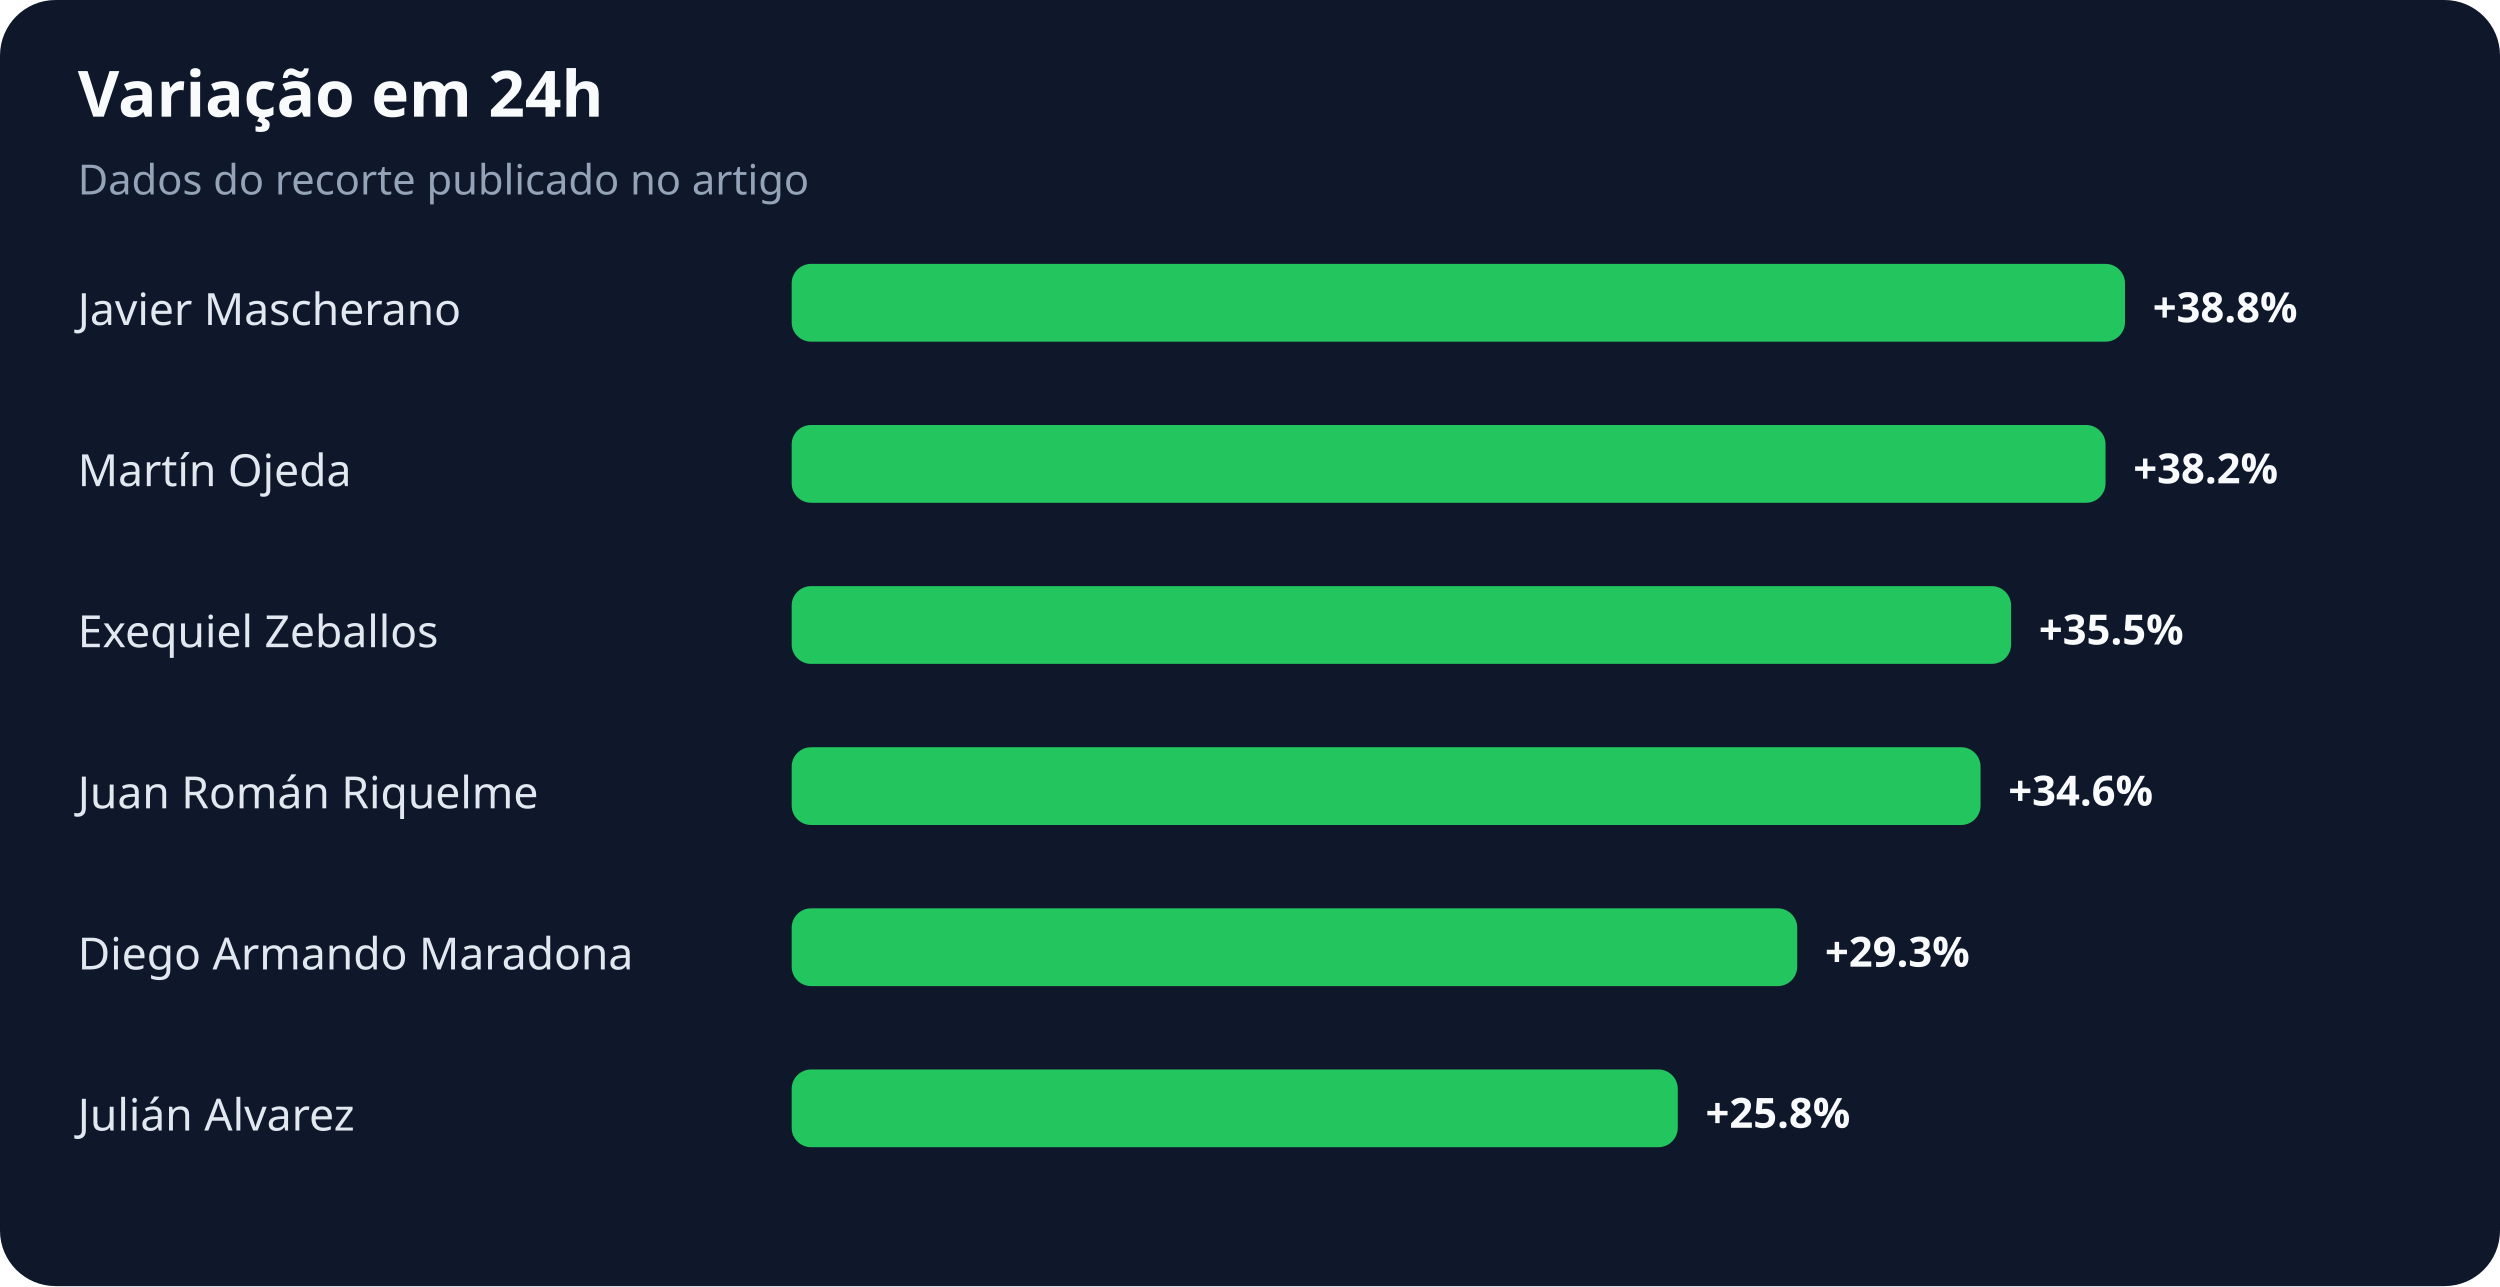
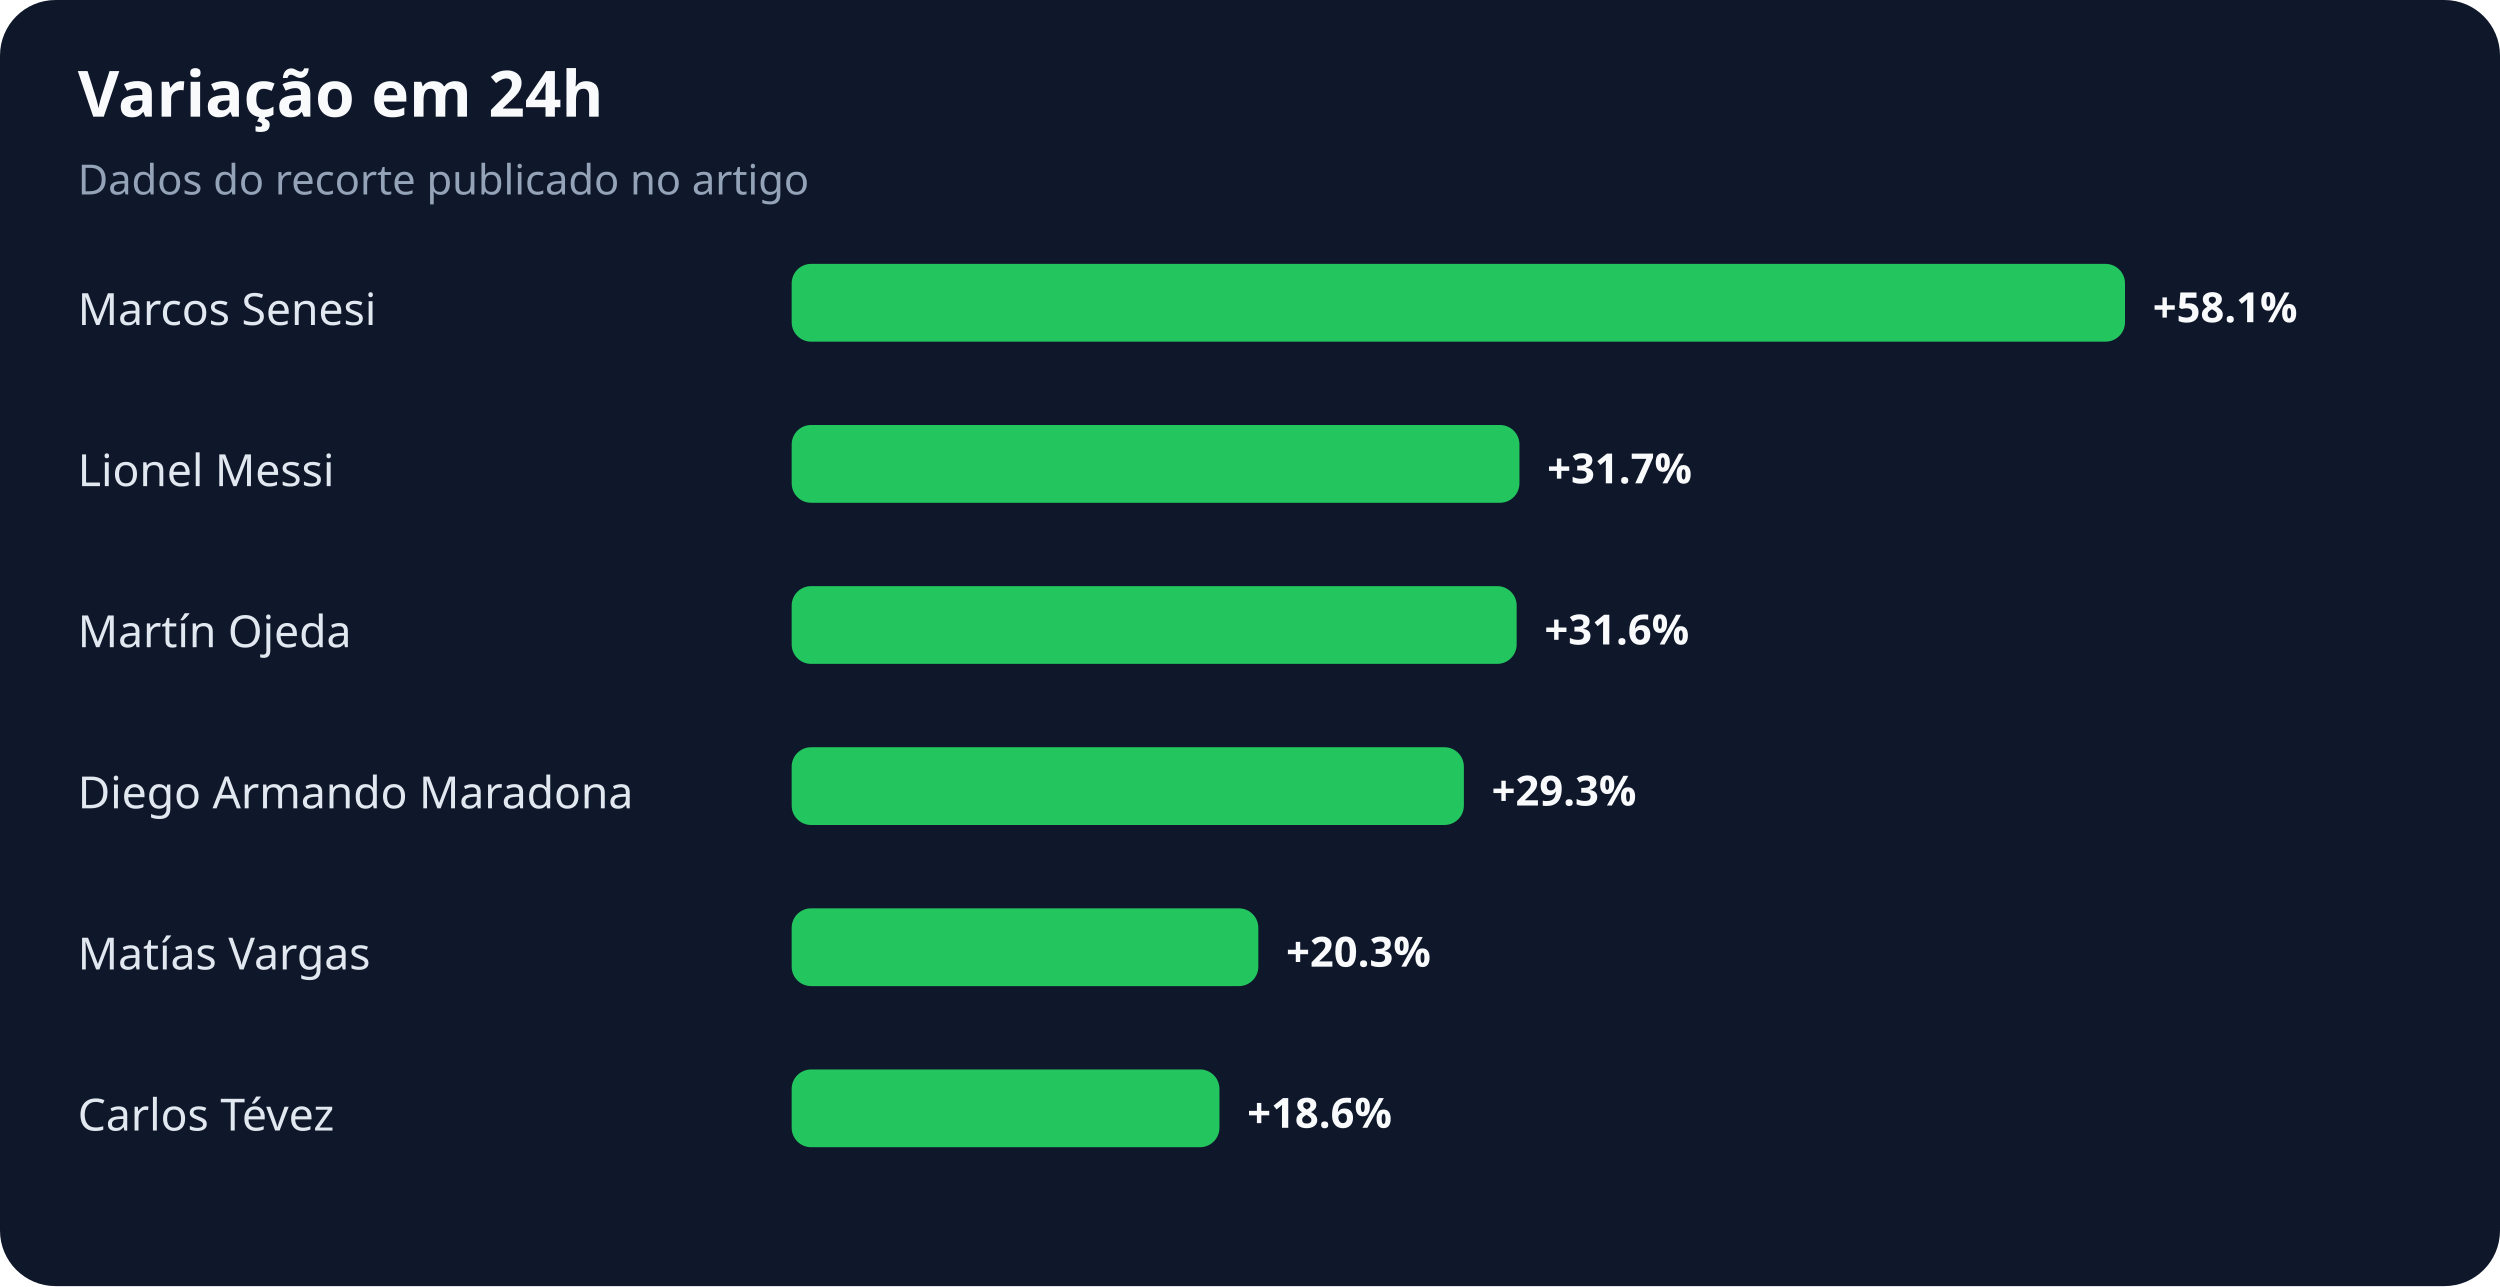
<svg xmlns="http://www.w3.org/2000/svg" width="900" height="463" viewBox="0 0 900 463" role="img" aria-labelledby="title desc">
  <rect width="100%" height="100%" rx="20" fill="#0f172a" />
  <text x="28" y="42" fill="#f8fafc" font-family="system-ui,sans-serif" font-size="23" font-weight="700">Variação em 24h</text>
  <text x="28" y="70" fill="#94a3b8" font-family="system-ui,sans-serif" font-size="15">Dados do recorte publicado no artigo</text>
-   <text x="28" y="117" fill="#e2e8f0" font-family="system-ui,sans-serif" font-size="16">Javier Mascherano</text>
+   <text x="28" y="117" fill="#e2e8f0" font-family="system-ui,sans-serif" font-size="16">Marcos Senesi</text>
  <rect x="285" y="95" width="480" height="28" rx="7" fill="#22c55e" />
-   <text x="775" y="116" fill="#f8fafc" font-family="system-ui,sans-serif" font-size="15" font-weight="700">+38.8%</text>
-   <text x="28" y="175" fill="#e2e8f0" font-family="system-ui,sans-serif" font-size="16">Martín Ojeda</text>
-   <rect x="285" y="153" width="473" height="28" rx="7" fill="#22c55e" />
-   <text x="768" y="174" fill="#f8fafc" font-family="system-ui,sans-serif" font-size="15" font-weight="700">+38.2%</text>
-   <text x="28" y="233" fill="#e2e8f0" font-family="system-ui,sans-serif" font-size="16">Exequiel Zeballos</text>
-   <rect x="285" y="211" width="439" height="28" rx="7" fill="#22c55e" />
-   <text x="734" y="232" fill="#f8fafc" font-family="system-ui,sans-serif" font-size="15" font-weight="700">+35.5%</text>
-   <text x="28" y="291" fill="#e2e8f0" font-family="system-ui,sans-serif" font-size="16">Juan Román Riquelme</text>
-   <rect x="285" y="269" width="428" height="28" rx="7" fill="#22c55e" />
-   <text x="723" y="290" fill="#f8fafc" font-family="system-ui,sans-serif" font-size="15" font-weight="700">+34.6%</text>
-   <text x="28" y="349" fill="#e2e8f0" font-family="system-ui,sans-serif" font-size="16">Diego Armando Maradona</text>
-   <rect x="285" y="327" width="362" height="28" rx="7" fill="#22c55e" />
-   <text x="657" y="348" fill="#f8fafc" font-family="system-ui,sans-serif" font-size="15" font-weight="700">+29.3%</text>
-   <text x="28" y="407" fill="#e2e8f0" font-family="system-ui,sans-serif" font-size="16">Julián Alvarez</text>
-   <rect x="285" y="385" width="319" height="28" rx="7" fill="#22c55e" />
-   <text x="614" y="406" fill="#f8fafc" font-family="system-ui,sans-serif" font-size="15" font-weight="700">+25.8%</text>
+   <text x="775" y="116" fill="#f8fafc" font-family="system-ui,sans-serif" font-size="15" font-weight="700">+58.1%</text>
+   <text x="28" y="175" fill="#e2e8f0" font-family="system-ui,sans-serif" font-size="16">Lionel Messi</text>
+   <rect x="285" y="153" width="262" height="28" rx="7" fill="#22c55e" />
+   <text x="557" y="174" fill="#f8fafc" font-family="system-ui,sans-serif" font-size="15" font-weight="700">+31.7%</text>
+   <text x="28" y="233" fill="#e2e8f0" font-family="system-ui,sans-serif" font-size="16">Martín Ojeda</text>
+   <rect x="285" y="211" width="261" height="28" rx="7" fill="#22c55e" />
+   <text x="556" y="232" fill="#f8fafc" font-family="system-ui,sans-serif" font-size="15" font-weight="700">+31.6%</text>
+   <text x="28" y="291" fill="#e2e8f0" font-family="system-ui,sans-serif" font-size="16">Diego Armando Maradona</text>
+   <rect x="285" y="269" width="242" height="28" rx="7" fill="#22c55e" />
+   <text x="537" y="290" fill="#f8fafc" font-family="system-ui,sans-serif" font-size="15" font-weight="700">+29.3%</text>
+   <text x="28" y="349" fill="#e2e8f0" font-family="system-ui,sans-serif" font-size="16">Matías Vargas</text>
+   <rect x="285" y="327" width="168" height="28" rx="7" fill="#22c55e" />
+   <text x="463" y="348" fill="#f8fafc" font-family="system-ui,sans-serif" font-size="15" font-weight="700">+20.3%</text>
+   <text x="28" y="407" fill="#e2e8f0" font-family="system-ui,sans-serif" font-size="16">Carlos Tévez</text>
+   <rect x="285" y="385" width="154" height="28" rx="7" fill="#22c55e" />
+   <text x="449" y="406" fill="#f8fafc" font-family="system-ui,sans-serif" font-size="15" font-weight="700">+18.6%</text>
</svg>
